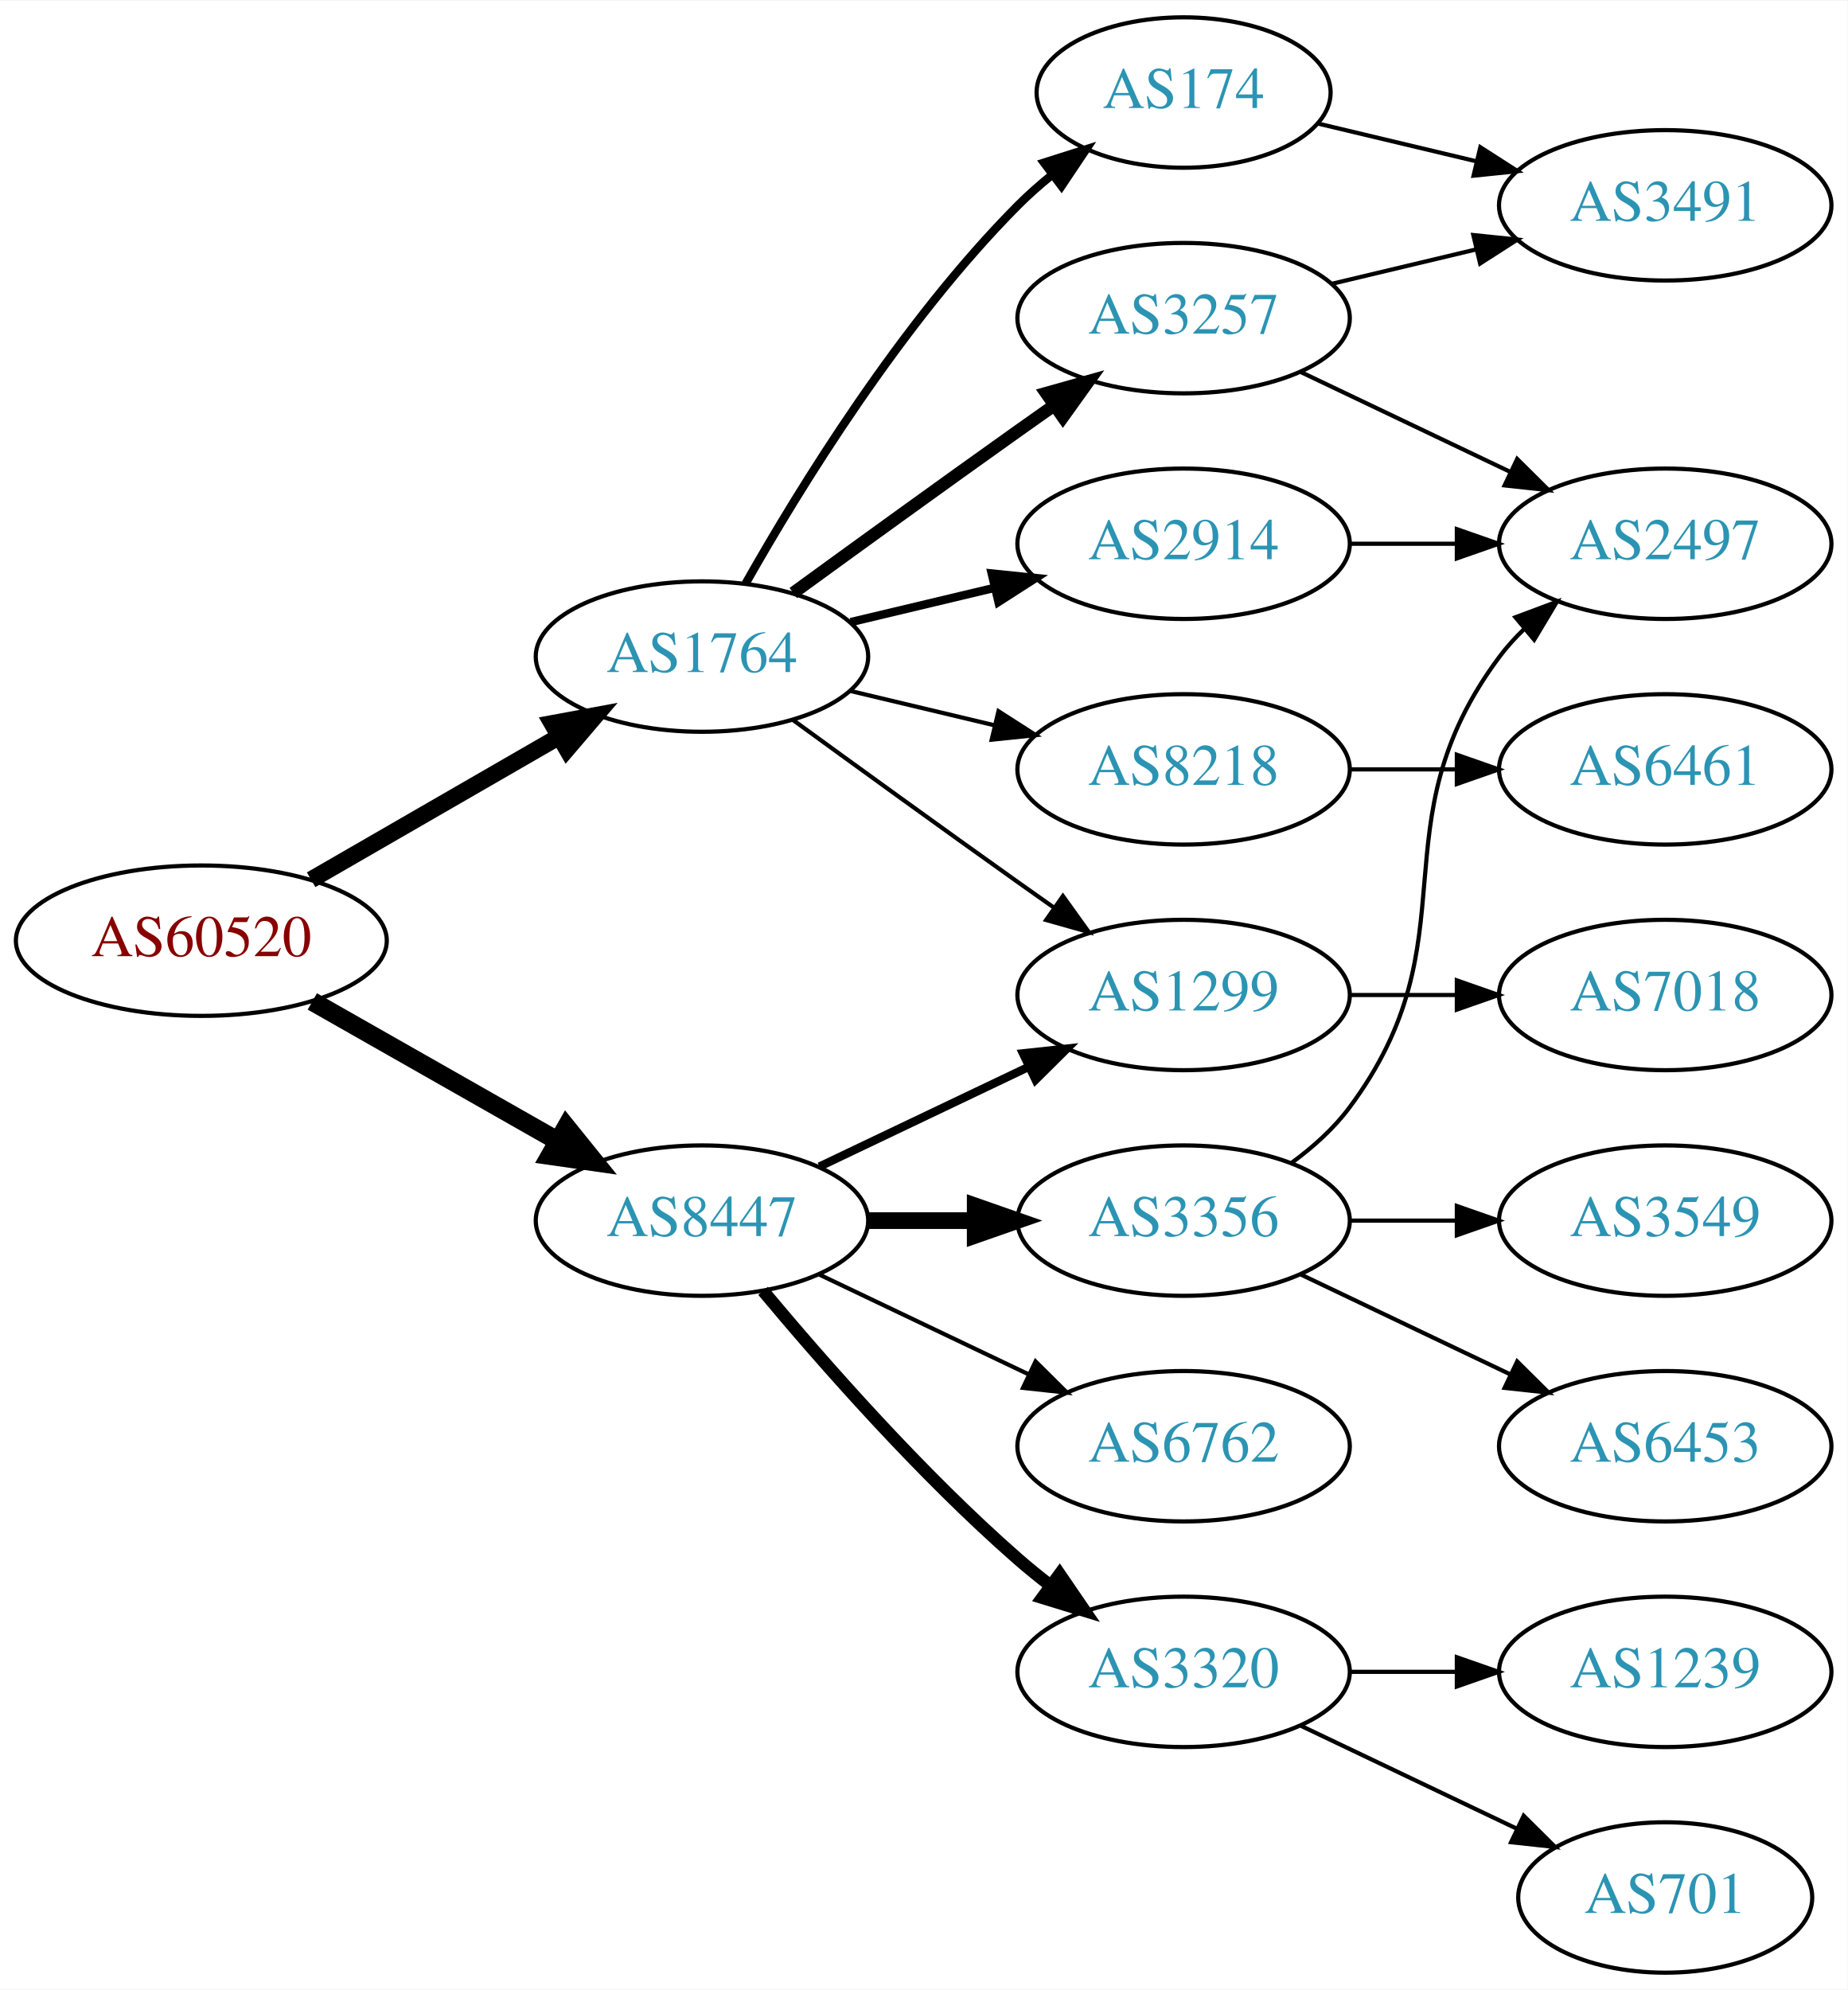
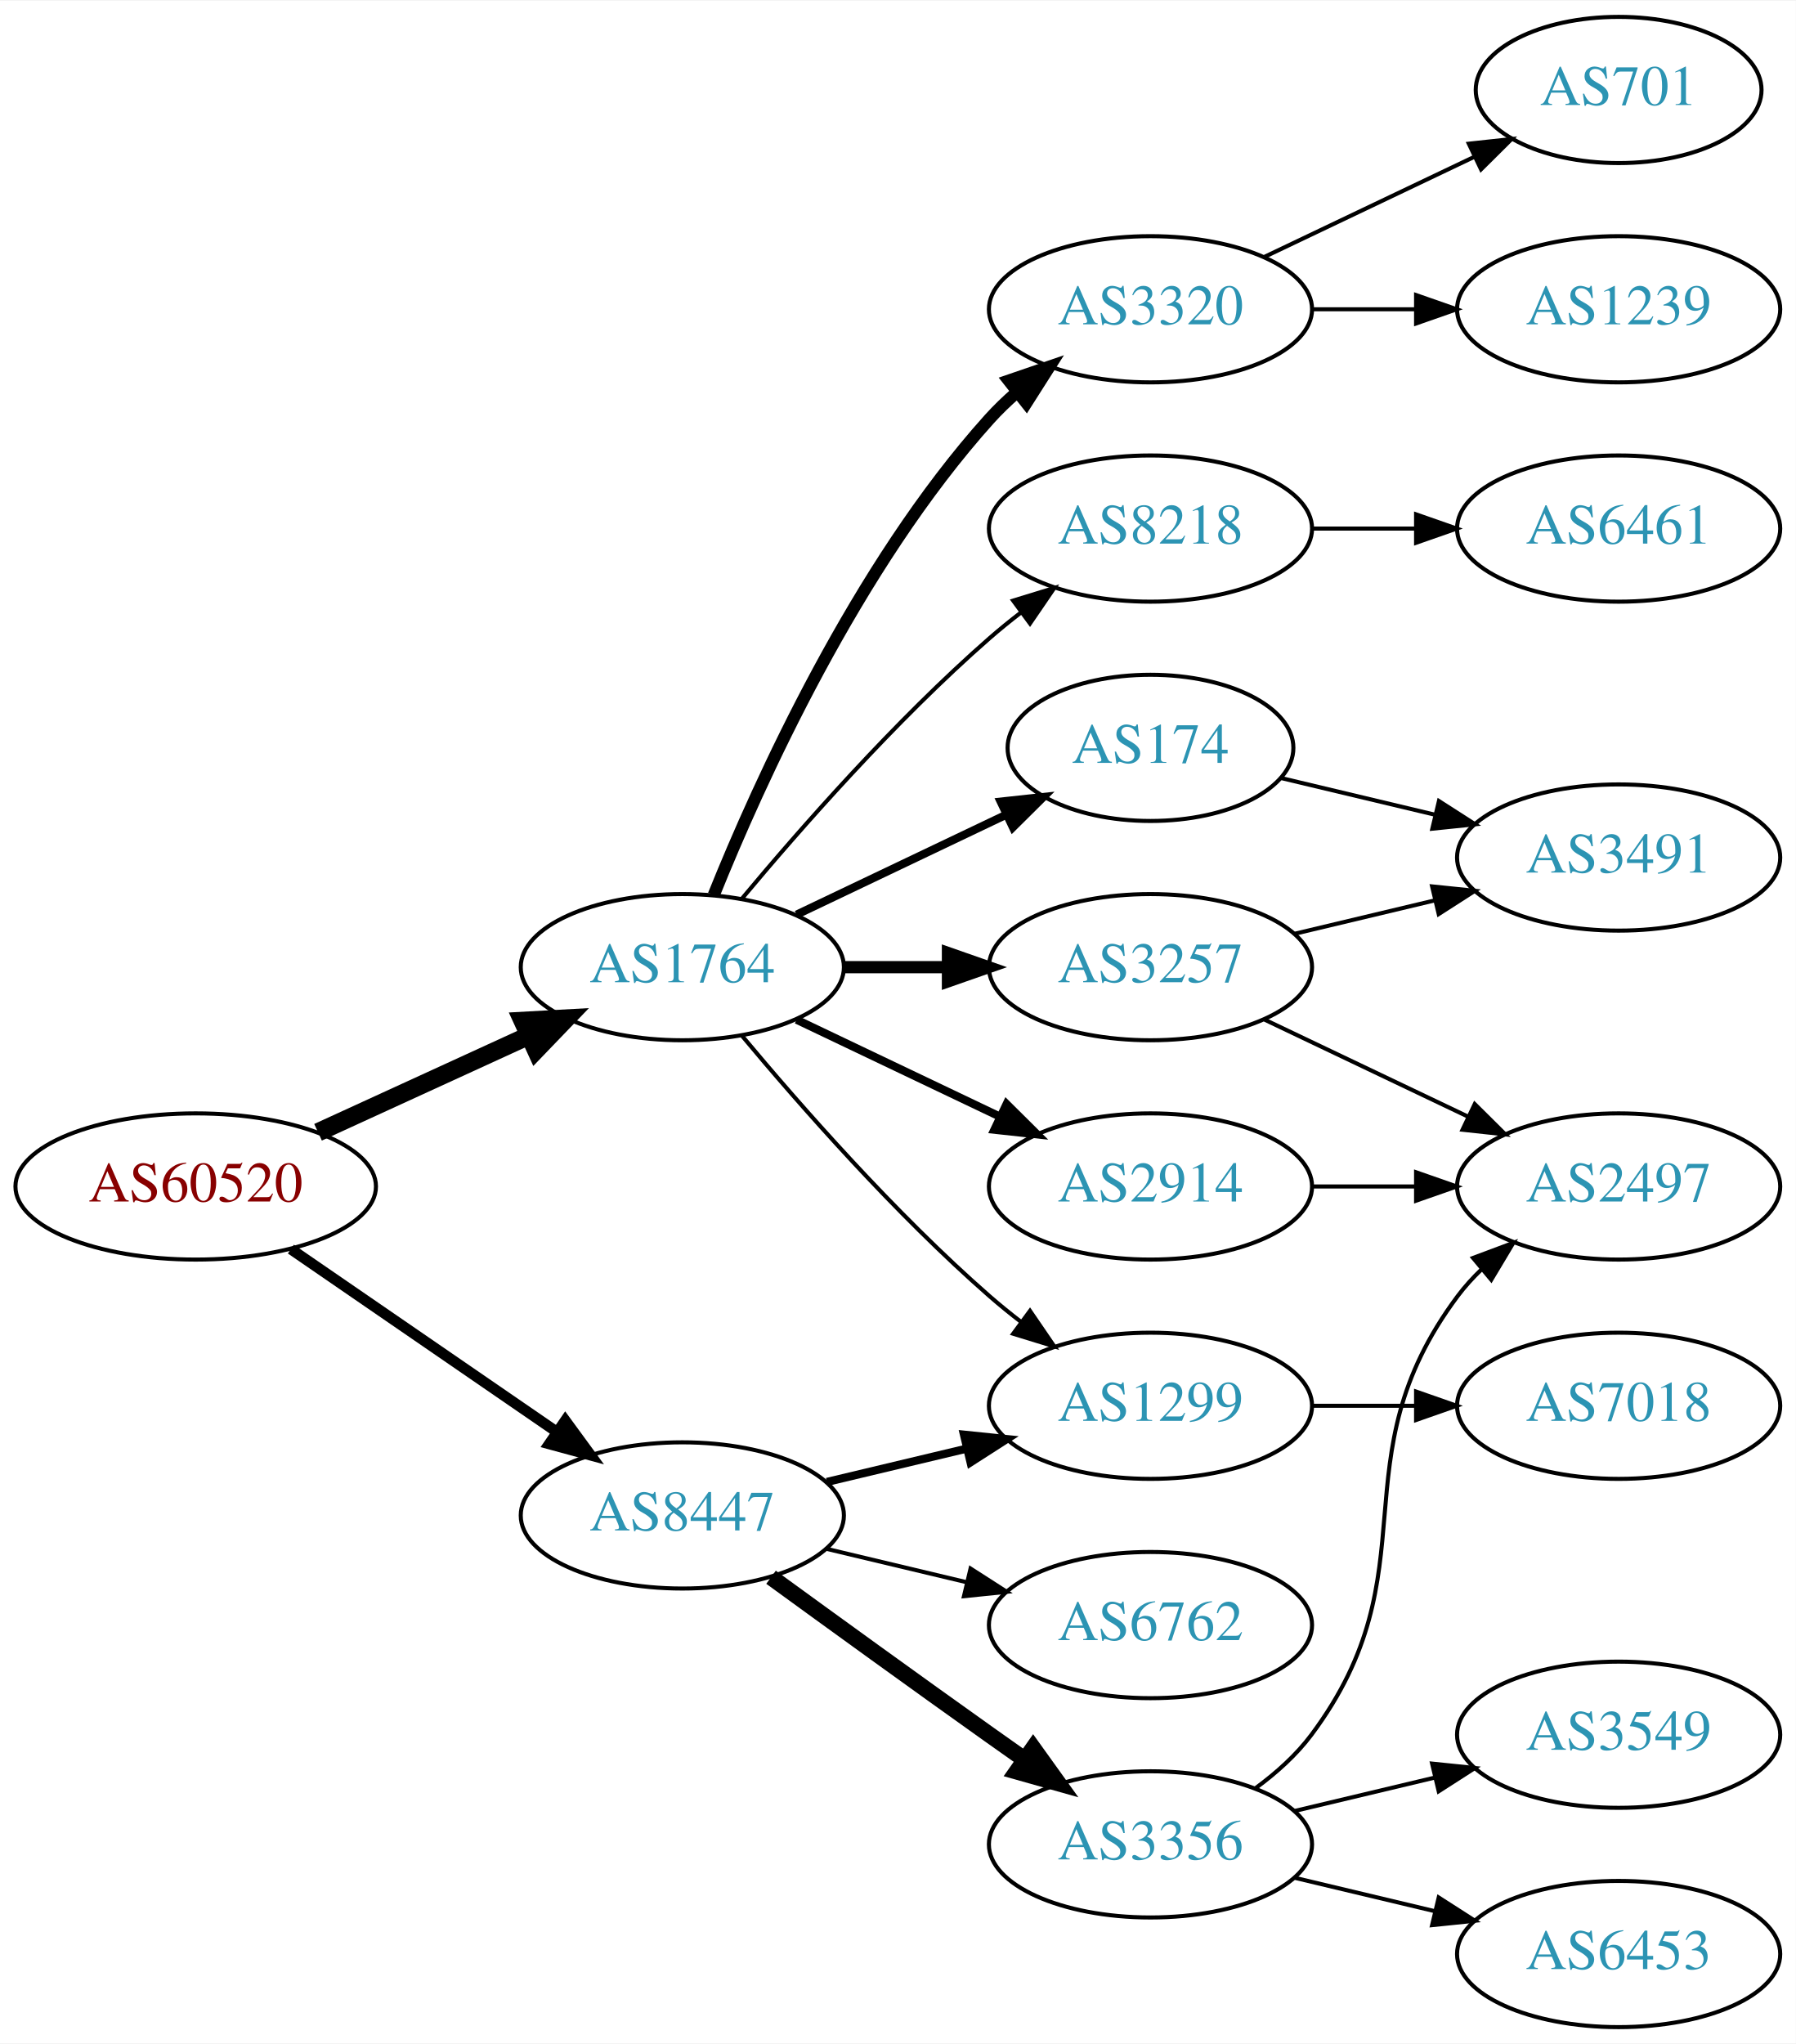
- <svg xmlns="http://www.w3.org/2000/svg" xmlns:xlink="http://www.w3.org/1999/xlink" width="442pt" height="476pt" viewBox="0.00 0.00 442.27 476.00">
-   <g id="graph0" class="graph" transform="scale(1 1) rotate(0) translate(4 472)">
-     <polygon fill="white" stroke="none" points="-4,4 -4,-472 438.271,-472 438.271,4 -4,4" />
+ <svg xmlns="http://www.w3.org/2000/svg" xmlns:xlink="http://www.w3.org/1999/xlink" width="442pt" height="503pt" viewBox="0.00 0.00 442.27 503.00">
+   <g id="graph0" class="graph" transform="scale(1 1) rotate(0) translate(4 499)">
+     <polygon fill="white" stroke="none" points="-4,4 -4,-499 438.271,-499 438.271,4 -4,4" />
    <g id="node1" class="node">
      <g id="a_node1">
        <a xlink:href="/asn/60520" xlink:title="AS60520 ~ AUVA-AS [AT]">
-           <ellipse fill="#ffffff" stroke="black" cx="44.196" cy="-247" rx="44.393" ry="18" />
-           <text text-anchor="middle" x="44.196" y="-243.3" font-family="Times,serif" font-size="14.00" fill="#880000">AS60520</text>
+           <ellipse fill="#ffffff" stroke="black" cx="44.196" cy="-207" rx="44.393" ry="18" />
+           <text text-anchor="middle" x="44.196" y="-203.3" font-family="Times,serif" font-size="14.00" fill="#880000">AS60520</text>
        </a>
      </g>
    </g>
    <g id="node2" class="node">
      <g id="a_node2">
        <a xlink:href="/asn/1764" xlink:title="AS1764 ~ NEXTLAYER-AS [AT]">
-           <ellipse fill="#ffffff" stroke="black" cx="164.039" cy="-315" rx="39.794" ry="18" />
-           <text text-anchor="middle" x="164.039" y="-311.3" font-family="Times,serif" font-size="14.00" fill="#2c94b3">AS1764</text>
+           <ellipse fill="#ffffff" stroke="black" cx="164.039" cy="-261" rx="39.794" ry="18" />
+           <text text-anchor="middle" x="164.039" y="-257.3" font-family="Times,serif" font-size="14.00" fill="#2c94b3">AS1764</text>
        </a>
      </g>
    </g>
    <g id="edge1" class="edge">
-       <path fill="none" stroke="black" stroke-width="4.05" d="M70.476,-261.588C87.796,-271.582 110.947,-284.941 129.763,-295.799" />
-       <polygon fill="black" stroke="black" stroke-width="4.05" points="128.174,-298.973 138.607,-300.902 131.717,-292.835 128.174,-298.973" />
+       <path fill="none" stroke="black" stroke-width="4.5" d="M74.326,-220.348C89.937,-227.502 109.335,-236.391 126.007,-244.03" />
+       <polygon fill="black" stroke="black" stroke-width="4.5" points="124.727,-247.775 135.459,-248.362 128.008,-240.616 124.727,-247.775" />
    </g>
    <g id="node3" class="node">
      <g id="a_node3">
        <a xlink:href="/asn/8447" xlink:title="AS8447 ~ A1 Telekom Austria AG [AT]">
-           <ellipse fill="#ffffff" stroke="black" cx="164.039" cy="-180" rx="39.794" ry="18" />
-           <text text-anchor="middle" x="164.039" y="-176.3" font-family="Times,serif" font-size="14.00" fill="#2c94b3">AS8447</text>
+           <ellipse fill="#ffffff" stroke="black" cx="164.039" cy="-126" rx="39.794" ry="18" />
+           <text text-anchor="middle" x="164.039" y="-122.3" font-family="Times,serif" font-size="14.00" fill="#2c94b3">AS8447</text>
        </a>
      </g>
    </g>
    <g id="edge2" class="edge">
-       <path fill="none" stroke="black" stroke-width="4.5" d="M70.766,-232.462C87.985,-222.672 110.871,-209.66 129.542,-199.045" />
-       <polygon fill="black" stroke="black" stroke-width="4.5" points="131.579,-202.416 138.326,-194.05 127.687,-195.57 131.579,-202.416" />
+       <path fill="none" stroke="black" stroke-width="2.625" d="M67.639,-191.574C86.22,-178.802 112.781,-160.545 133.161,-146.537" />
+       <polygon fill="black" stroke="black" stroke-width="2.625" points="135.216,-149.371 141.475,-140.822 131.251,-143.602 135.216,-149.371" />
    </g>
    <g id="node4" class="node">
      <g id="a_node4">
-         <a xlink:href="/asn/3257" xlink:title="AS3257 ~ GTT [DE]">
-           <ellipse fill="#ffffff" stroke="black" cx="279.332" cy="-396" rx="39.794" ry="18" />
-           <text text-anchor="middle" x="279.332" y="-392.3" font-family="Times,serif" font-size="14.00" fill="#2c94b3">AS3257</text>
+         <a xlink:href="/asn/174" xlink:title="AS174 ~ Cogent Communications [US]">
+           <ellipse fill="#ffffff" stroke="black" cx="279.332" cy="-315" rx="35.194" ry="18" />
+           <text text-anchor="middle" x="279.332" y="-311.3" font-family="Times,serif" font-size="14.00" fill="#2c94b3">AS174</text>
        </a>
      </g>
    </g>
    <g id="edge3" class="edge">
-       <path fill="none" stroke="black" stroke-width="3" d="M185.887,-330.222C200.821,-341.091 221.435,-356.025 239.685,-369 242.506,-371.005 245.449,-373.085 248.397,-375.159" />
-       <polygon fill="black" stroke="black" stroke-width="3" points="246.424,-378.05 256.621,-380.926 250.443,-372.319 246.424,-378.05" />
+       <path fill="none" stroke="black" stroke-width="2" d="M192.175,-273.934C207.607,-281.29 227.092,-290.577 243.628,-298.459" />
+       <polygon fill="black" stroke="black" stroke-width="2" points="242.436,-301.768 252.969,-302.911 245.448,-295.449 242.436,-301.768" />
    </g>
    <g id="node5" class="node">
      <g id="a_node5">
-         <a xlink:href="/asn/174" xlink:title="AS174 ~ Cogent Communications [US]">
-           <ellipse fill="#ffffff" stroke="black" cx="279.332" cy="-450" rx="35.194" ry="18" />
-           <text text-anchor="middle" x="279.332" y="-446.3" font-family="Times,serif" font-size="14.00" fill="#2c94b3">AS174</text>
+         <a xlink:href="/asn/1299" xlink:title="AS1299 ~ Telia Carrier [EU]">
+           <ellipse fill="#ffffff" stroke="black" cx="279.332" cy="-153" rx="39.794" ry="18" />
+           <text text-anchor="middle" x="279.332" y="-149.3" font-family="Times,serif" font-size="14.00" fill="#2c94b3">AS1299</text>
        </a>
      </g>
    </g>
    <g id="edge4" class="edge">
-       <path fill="none" stroke="black" stroke-width="2" d="M174.498,-332.49C187.28,-355.096 211.712,-394.886 239.685,-423 242.185,-425.513 244.946,-427.949 247.807,-430.261" />
-       <polygon fill="black" stroke="black" stroke-width="2" points="245.905,-433.21 256.004,-436.413 250.108,-427.611 245.905,-433.21" />
+       <path fill="none" stroke="black" d="M178.669,-244.183C192.951,-227.071 216.498,-200.255 239.685,-180 242.151,-177.846 244.789,-175.706 247.487,-173.628" />
+       <polygon fill="black" stroke="black" points="249.66,-176.375 255.641,-167.63 245.512,-170.736 249.66,-176.375" />
    </g>
    <g id="node6" class="node">
      <g id="a_node6">
-         <a xlink:href="/asn/2914" xlink:title="AS2914 ~ NTT America, Inc. [US]">
-           <ellipse fill="#ffffff" stroke="black" cx="279.332" cy="-342" rx="39.794" ry="18" />
-           <text text-anchor="middle" x="279.332" y="-338.3" font-family="Times,serif" font-size="14.00" fill="#2c94b3">AS2914</text>
+         <a xlink:href="/asn/3320" xlink:title="AS3320 ~ DTAG [DE]">
+           <ellipse fill="#ffffff" stroke="black" cx="279.332" cy="-423" rx="39.794" ry="18" />
+           <text text-anchor="middle" x="279.332" y="-419.3" font-family="Times,serif" font-size="14.00" fill="#2c94b3">AS3320</text>
        </a>
      </g>
    </g>
    <g id="edge5" class="edge">
-       <path fill="none" stroke="black" stroke-width="2" d="M199.646,-323.248C210.517,-325.838 222.671,-328.735 234.114,-331.462" />
-       <polygon fill="black" stroke="black" stroke-width="2" points="233.397,-334.889 243.936,-333.803 235.02,-328.08 233.397,-334.889" />
+       <path fill="none" stroke="black" stroke-width="3" d="M171.786,-278.787C182.837,-306.243 206.891,-359.578 239.685,-396 241.688,-398.224 243.906,-400.363 246.239,-402.397" />
+       <polygon fill="black" stroke="black" stroke-width="3" points="244.437,-405.433 254.458,-408.873 248.769,-399.935 244.437,-405.433" />
    </g>
    <g id="node7" class="node">
      <g id="a_node7">
-         <a xlink:href="/asn/1299" xlink:title="AS1299 ~ Telia Carrier [EU]">
-           <ellipse fill="#ffffff" stroke="black" cx="279.332" cy="-234" rx="39.794" ry="18" />
-           <text text-anchor="middle" x="279.332" y="-230.3" font-family="Times,serif" font-size="14.00" fill="#2c94b3">AS1299</text>
+         <a xlink:href="/asn/3257" xlink:title="AS3257 ~ GTT [DE]">
+           <ellipse fill="#ffffff" stroke="black" cx="279.332" cy="-261" rx="39.794" ry="18" />
+           <text text-anchor="middle" x="279.332" y="-257.3" font-family="Times,serif" font-size="14.00" fill="#2c94b3">AS3257</text>
        </a>
      </g>
    </g>
    <g id="edge6" class="edge">
-       <path fill="none" stroke="black" d="M185.887,-299.778C200.821,-288.909 221.435,-273.975 239.685,-261 242.506,-258.995 245.449,-256.915 248.397,-254.841" />
-       <polygon fill="black" stroke="black" points="250.443,-257.681 256.621,-249.074 246.424,-251.95 250.443,-257.681" />
+       <path fill="none" stroke="black" stroke-width="3" d="M203.711,-261C211.914,-261 220.678,-261 229.21,-261" />
+       <polygon fill="black" stroke="black" stroke-width="3" points="229.449,-264.5 239.449,-261 229.449,-257.5 229.449,-264.5" />
    </g>
    <g id="node8" class="node">
      <g id="a_node8">
+         <a xlink:href="/asn/2914" xlink:title="AS2914 ~ NTT America, Inc. [US]">
+           <ellipse fill="#ffffff" stroke="black" cx="279.332" cy="-207" rx="39.794" ry="18" />
+           <text text-anchor="middle" x="279.332" y="-203.3" font-family="Times,serif" font-size="14.00" fill="#2c94b3">AS2914</text>
+         </a>
+       </g>
+     </g>
+     <g id="edge7" class="edge">
+       <path fill="none" stroke="black" stroke-width="2" d="M192.175,-248.066C207.169,-240.919 225.99,-231.948 242.213,-224.215" />
+       <polygon fill="black" stroke="black" stroke-width="2" points="243.895,-227.291 251.417,-219.829 240.884,-220.972 243.895,-227.291" />
+     </g>
+     <g id="node9" class="node">
+       <g id="a_node9">
        <a xlink:href="/asn/8218" xlink:title="AS8218 ~ legacy Neotelecoms [FR]">
-           <ellipse fill="#ffffff" stroke="black" cx="279.332" cy="-288" rx="39.794" ry="18" />
-           <text text-anchor="middle" x="279.332" y="-284.3" font-family="Times,serif" font-size="14.00" fill="#2c94b3">AS8218</text>
-         </a>
-       </g>
-     </g>
-     <g id="edge7" class="edge">
-       <path fill="none" stroke="black" d="M199.646,-306.752C210.517,-304.162 222.671,-301.265 234.114,-298.538" />
-       <polygon fill="black" stroke="black" points="235.02,-301.92 243.936,-296.197 233.397,-295.111 235.02,-301.92" />
+           <ellipse fill="#ffffff" stroke="black" cx="279.332" cy="-369" rx="39.794" ry="18" />
+           <text text-anchor="middle" x="279.332" y="-365.3" font-family="Times,serif" font-size="14.00" fill="#2c94b3">AS8218</text>
+         </a>
+       </g>
+     </g>
+     <g id="edge8" class="edge">
+       <path fill="none" stroke="black" d="M178.669,-277.817C192.951,-294.929 216.498,-321.745 239.685,-342 242.151,-344.154 244.789,-346.294 247.487,-348.372" />
+       <polygon fill="black" stroke="black" points="245.512,-351.264 255.641,-354.37 249.66,-345.625 245.512,-351.264" />
+     </g>
+     <g id="edge18" class="edge">
+       <path fill="none" stroke="black" stroke-width="2" d="M199.646,-134.248C210.517,-136.838 222.671,-139.735 234.114,-142.462" />
+       <polygon fill="black" stroke="black" stroke-width="2" points="233.397,-145.889 243.936,-144.803 235.02,-139.08 233.397,-145.889" />
+     </g>
+     <g id="node15" class="node">
+       <g id="a_node15">
+         <a xlink:href="/asn/6762" xlink:title="AS6762 ~ TELECOM ITALIA SPARKLE S.p.A. [IT]">
+           <ellipse fill="#ffffff" stroke="black" cx="279.332" cy="-99" rx="39.794" ry="18" />
+           <text text-anchor="middle" x="279.332" y="-95.3" font-family="Times,serif" font-size="14.00" fill="#2c94b3">AS6762</text>
+         </a>
+       </g>
+     </g>
+     <g id="edge16" class="edge">
+       <path fill="none" stroke="black" d="M199.646,-117.752C210.517,-115.162 222.671,-112.265 234.114,-109.538" />
+       <polygon fill="black" stroke="black" points="235.02,-112.92 243.936,-107.197 233.397,-106.111 235.02,-112.92" />
+     </g>
+     <g id="node16" class="node">
+       <g id="a_node16">
+         <a xlink:href="/asn/3356" xlink:title="AS3356 ~ Level 3 Parent, LLC [US]">
+           <ellipse fill="#ffffff" stroke="black" cx="279.332" cy="-45" rx="39.794" ry="18" />
+           <text text-anchor="middle" x="279.332" y="-41.3" font-family="Times,serif" font-size="14.00" fill="#2c94b3">AS3356</text>
+         </a>
+       </g>
+     </g>
+     <g id="edge17" class="edge">
+       <path fill="none" stroke="black" stroke-width="4" d="M185.887,-110.778C200.821,-99.909 221.435,-84.975 239.685,-72 242.506,-69.995 245.449,-67.915 248.397,-65.841" />
+       <polygon fill="black" stroke="black" stroke-width="4" points="250.443,-68.681 256.621,-60.074 246.424,-62.95 250.443,-68.681" />
+     </g>
+     <g id="node13" class="node">
+       <g id="a_node13">
+         <a xlink:href="/asn/3491" xlink:title="AS3491 ~ PCCW Global, Inc. [US]">
+           <ellipse fill="#ffffff" stroke="black" cx="394.625" cy="-288" rx="39.794" ry="18" />
+           <text text-anchor="middle" x="394.625" y="-284.3" font-family="Times,serif" font-size="14.00" fill="#2c94b3">AS3491</text>
+         </a>
+       </g>
    </g>
    <g id="edge13" class="edge">
-       <path fill="none" stroke="black" stroke-width="2" d="M192.175,-192.934C207.169,-200.081 225.99,-209.052 242.213,-216.785" />
-       <polygon fill="black" stroke="black" stroke-width="2" points="240.884,-220.028 251.417,-221.171 243.895,-213.709 240.884,-220.028" />
+       <path fill="none" stroke="black" d="M311.589,-307.551C323.269,-304.767 336.765,-301.551 349.394,-298.541" />
+       <polygon fill="black" stroke="black" points="350.37,-301.907 359.286,-296.184 348.747,-295.097 350.37,-301.907" />
+     </g>
+     <g id="node19" class="node">
+       <g id="a_node19">
+         <a xlink:href="/asn/7018" xlink:title="AS7018 ~ AT&amp;T Services, Inc. [US]">
+           <ellipse fill="#ffffff" stroke="black" cx="394.625" cy="-153" rx="39.794" ry="18" />
+           <text text-anchor="middle" x="394.625" y="-149.3" font-family="Times,serif" font-size="14.00" fill="#2c94b3">AS7018</text>
+         </a>
+       </g>
+     </g>
+     <g id="edge22" class="edge">
+       <path fill="none" stroke="black" d="M319.004,-153C327.207,-153 335.971,-153 344.503,-153" />
+       <polygon fill="black" stroke="black" points="344.742,-156.5 354.742,-153 344.742,-149.5 344.742,-156.5" />
+     </g>
+     <g id="node10" class="node">
+       <g id="a_node10">
+         <a xlink:href="/asn/701" xlink:title="AS701 ~ UUNET [US]">
+           <ellipse fill="#ffffff" stroke="black" cx="394.625" cy="-477" rx="35.194" ry="18" />
+           <text text-anchor="middle" x="394.625" y="-473.3" font-family="Times,serif" font-size="14.00" fill="#2c94b3">AS701</text>
+         </a>
+       </g>
+     </g>
+     <g id="edge9" class="edge">
+       <path fill="none" stroke="black" d="M307.468,-435.934C322.9,-443.29 342.385,-452.577 358.92,-460.459" />
+       <polygon fill="black" stroke="black" points="357.729,-463.768 368.262,-464.911 360.741,-457.449 357.729,-463.768" />
+     </g>
+     <g id="node11" class="node">
+       <g id="a_node11">
+         <a xlink:href="/asn/1239" xlink:title="AS1239 ~ Sprint [US]">
+           <ellipse fill="#ffffff" stroke="black" cx="394.625" cy="-423" rx="39.794" ry="18" />
+           <text text-anchor="middle" x="394.625" y="-419.3" font-family="Times,serif" font-size="14.00" fill="#2c94b3">AS1239</text>
+         </a>
+       </g>
+     </g>
+     <g id="edge10" class="edge">
+       <path fill="none" stroke="black" d="M319.004,-423C327.207,-423 335.971,-423 344.503,-423" />
+       <polygon fill="black" stroke="black" points="344.742,-426.5 354.742,-423 344.742,-419.5 344.742,-426.5" />
    </g>
    <g id="node12" class="node">
      <g id="a_node12">
-         <a xlink:href="/asn/3356" xlink:title="AS3356 ~ Level 3 Parent, LLC [US]">
-           <ellipse fill="#ffffff" stroke="black" cx="279.332" cy="-180" rx="39.794" ry="18" />
-           <text text-anchor="middle" x="279.332" y="-176.3" font-family="Times,serif" font-size="14.00" fill="#2c94b3">AS3356</text>
-         </a>
-       </g>
-     </g>
-     <g id="edge14" class="edge">
-       <path fill="none" stroke="black" stroke-width="4" d="M203.711,-180C211.914,-180 220.678,-180 229.21,-180" />
-       <polygon fill="black" stroke="black" stroke-width="4" points="229.449,-183.5 239.449,-180 229.449,-176.5 229.449,-183.5" />
-     </g>
-     <g id="node13" class="node">
-       <g id="a_node13">
-         <a xlink:href="/asn/3320" xlink:title="AS3320 ~ DTAG [DE]">
-           <ellipse fill="#ffffff" stroke="black" cx="279.332" cy="-72" rx="39.794" ry="18" />
-           <text text-anchor="middle" x="279.332" y="-68.3" font-family="Times,serif" font-size="14.00" fill="#2c94b3">AS3320</text>
-         </a>
-       </g>
+         <a xlink:href="/asn/2497" xlink:title="AS2497 ~ Internet Initiative Japan Inc. [JP]">
+           <ellipse fill="#ffffff" stroke="black" cx="394.625" cy="-207" rx="39.794" ry="18" />
+           <text text-anchor="middle" x="394.625" y="-203.3" font-family="Times,serif" font-size="14.00" fill="#2c94b3">AS2497</text>
+         </a>
+       </g>
+     </g>
+     <g id="edge11" class="edge">
+       <path fill="none" stroke="black" d="M307.468,-248.066C322.462,-240.919 341.283,-231.948 357.506,-224.215" />
+       <polygon fill="black" stroke="black" points="359.188,-227.291 366.71,-219.829 356.177,-220.972 359.188,-227.291" />
+     </g>
+     <g id="edge12" class="edge">
+       <path fill="none" stroke="black" d="M314.939,-269.248C325.81,-271.838 337.964,-274.735 349.407,-277.462" />
+       <polygon fill="black" stroke="black" points="348.69,-280.889 359.229,-279.803 350.313,-274.08 348.69,-280.889" />
    </g>
    <g id="edge15" class="edge">
-       <path fill="none" stroke="black" stroke-width="3" d="M178.669,-163.183C192.951,-146.071 216.498,-119.255 239.685,-99 242.151,-96.846 244.789,-94.706 247.487,-92.628" />
-       <polygon fill="black" stroke="black" stroke-width="3" points="249.66,-95.375 255.641,-86.63 245.512,-89.736 249.66,-95.375" />
+       <path fill="none" stroke="black" d="M319.004,-207C327.207,-207 335.971,-207 344.503,-207" />
+       <polygon fill="black" stroke="black" points="344.742,-210.5 354.742,-207 344.742,-203.5 344.742,-210.5" />
    </g>
    <g id="node14" class="node">
      <g id="a_node14">
-         <a xlink:href="/asn/6762" xlink:title="AS6762 ~ TELECOM ITALIA SPARKLE S.p.A. [IT]">
-           <ellipse fill="#ffffff" stroke="black" cx="279.332" cy="-126" rx="39.794" ry="18" />
-           <text text-anchor="middle" x="279.332" y="-122.3" font-family="Times,serif" font-size="14.00" fill="#2c94b3">AS6762</text>
-         </a>
-       </g>
-     </g>
-     <g id="edge16" class="edge">
-       <path fill="none" stroke="black" d="M192.175,-167.066C207.169,-159.919 225.99,-150.948 242.213,-143.215" />
-       <polygon fill="black" stroke="black" points="243.895,-146.291 251.417,-138.829 240.884,-139.972 243.895,-146.291" />
-     </g>
-     <g id="node9" class="node">
-       <g id="a_node9">
-         <a xlink:href="/asn/3491" xlink:title="AS3491 ~ PCCW Global, Inc. [US]">
-           <ellipse fill="#ffffff" stroke="black" cx="394.625" cy="-423" rx="39.794" ry="18" />
-           <text text-anchor="middle" x="394.625" y="-419.3" font-family="Times,serif" font-size="14.00" fill="#2c94b3">AS3491</text>
-         </a>
-       </g>
-     </g>
-     <g id="edge10" class="edge">
-       <path fill="none" stroke="black" d="M314.939,-404.248C325.81,-406.838 337.964,-409.735 349.407,-412.462" />
-       <polygon fill="black" stroke="black" points="348.69,-415.889 359.229,-414.803 350.313,-409.08 348.69,-415.889" />
-     </g>
-     <g id="node10" class="node">
-       <g id="a_node10">
-         <a xlink:href="/asn/2497" xlink:title="AS2497 ~ Internet Initiative Japan Inc. [JP]">
-           <ellipse fill="#ffffff" stroke="black" cx="394.625" cy="-342" rx="39.794" ry="18" />
-           <text text-anchor="middle" x="394.625" y="-338.3" font-family="Times,serif" font-size="14.00" fill="#2c94b3">AS2497</text>
-         </a>
-       </g>
-     </g>
-     <g id="edge9" class="edge">
-       <path fill="none" stroke="black" d="M307.468,-383.066C322.462,-375.919 341.283,-366.948 357.506,-359.215" />
-       <polygon fill="black" stroke="black" points="359.188,-362.291 366.71,-354.829 356.177,-355.972 359.188,-362.291" />
-     </g>
-     <g id="edge8" class="edge">
-       <path fill="none" stroke="black" d="M311.589,-442.551C323.269,-439.767 336.765,-436.551 349.394,-433.541" />
-       <polygon fill="black" stroke="black" points="350.37,-436.907 359.286,-431.184 348.747,-430.097 350.37,-436.907" />
-     </g>
-     <g id="edge12" class="edge">
-       <path fill="none" stroke="black" d="M319.004,-342C327.207,-342 335.971,-342 344.503,-342" />
-       <polygon fill="black" stroke="black" points="344.742,-345.5 354.742,-342 344.742,-338.5 344.742,-345.5" />
-     </g>
-     <g id="node15" class="node">
-       <g id="a_node15">
-         <a xlink:href="/asn/7018" xlink:title="AS7018 ~ AT&amp;T Services, Inc. [US]">
-           <ellipse fill="#ffffff" stroke="black" cx="394.625" cy="-234" rx="39.794" ry="18" />
-           <text text-anchor="middle" x="394.625" y="-230.3" font-family="Times,serif" font-size="14.00" fill="#2c94b3">AS7018</text>
-         </a>
-       </g>
-     </g>
-     <g id="edge17" class="edge">
-       <path fill="none" stroke="black" d="M319.004,-234C327.207,-234 335.971,-234 344.503,-234" />
-       <polygon fill="black" stroke="black" points="344.742,-237.5 354.742,-234 344.742,-230.5 344.742,-237.5" />
-     </g>
-     <g id="node11" class="node">
-       <g id="a_node11">
        <a xlink:href="/asn/6461" xlink:title="AS6461 ~ Zayo Bandwidth [US]">
-           <ellipse fill="#ffffff" stroke="black" cx="394.625" cy="-288" rx="39.794" ry="18" />
-           <text text-anchor="middle" x="394.625" y="-284.3" font-family="Times,serif" font-size="14.00" fill="#2c94b3">AS6461</text>
-         </a>
-       </g>
-     </g>
-     <g id="edge11" class="edge">
-       <path fill="none" stroke="black" d="M319.004,-288C327.207,-288 335.971,-288 344.503,-288" />
-       <polygon fill="black" stroke="black" points="344.742,-291.5 354.742,-288 344.742,-284.5 344.742,-291.5" />
+           <ellipse fill="#ffffff" stroke="black" cx="394.625" cy="-369" rx="39.794" ry="18" />
+           <text text-anchor="middle" x="394.625" y="-365.3" font-family="Times,serif" font-size="14.00" fill="#2c94b3">AS6461</text>
+         </a>
+       </g>
+     </g>
+     <g id="edge14" class="edge">
+       <path fill="none" stroke="black" d="M319.004,-369C327.207,-369 335.971,-369 344.503,-369" />
+       <polygon fill="black" stroke="black" points="344.742,-372.5 354.742,-369 344.742,-365.5 344.742,-372.5" />
    </g>
    <g id="edge20" class="edge">
-       <path fill="none" stroke="black" d="M305.262,-193.882C310.338,-197.611 315.256,-202.016 318.978,-207 349.249,-247.542 324.707,-274.458 354.978,-315 356.723,-317.336 358.73,-319.545 360.893,-321.617" />
-       <polygon fill="black" stroke="black" points="358.771,-324.405 368.694,-328.118 363.253,-319.027 358.771,-324.405" />
-     </g>
-     <g id="node16" class="node">
-       <g id="a_node16">
-         <a xlink:href="/asn/3549" xlink:title="AS3549 ~ Level 3 Parent, LLC [US]">
-           <ellipse fill="#ffffff" stroke="black" cx="394.625" cy="-180" rx="39.794" ry="18" />
-           <text text-anchor="middle" x="394.625" y="-176.3" font-family="Times,serif" font-size="14.00" fill="#2c94b3">AS3549</text>
-         </a>
-       </g>
-     </g>
-     <g id="edge18" class="edge">
-       <path fill="none" stroke="black" d="M319.004,-180C327.207,-180 335.971,-180 344.503,-180" />
-       <polygon fill="black" stroke="black" points="344.742,-183.5 354.742,-180 344.742,-176.5 344.742,-183.5" />
+       <path fill="none" stroke="black" d="M305.262,-58.882C310.338,-62.611 315.256,-67.016 318.978,-72 349.249,-112.542 324.707,-139.458 354.978,-180 356.723,-182.336 358.73,-184.545 360.893,-186.617" />
+       <polygon fill="black" stroke="black" points="358.771,-189.405 368.694,-193.118 363.253,-184.027 358.771,-189.405" />
    </g>
    <g id="node17" class="node">
      <g id="a_node17">
-         <a xlink:href="/asn/6453" xlink:title="AS6453 ~ TATA COMMUNICATIONS (AMERICA) INC [US]">
-           <ellipse fill="#ffffff" stroke="black" cx="394.625" cy="-126" rx="39.794" ry="18" />
-           <text text-anchor="middle" x="394.625" y="-122.3" font-family="Times,serif" font-size="14.00" fill="#2c94b3">AS6453</text>
+         <a xlink:href="/asn/3549" xlink:title="AS3549 ~ Level 3 Parent, LLC [US]">
+           <ellipse fill="#ffffff" stroke="black" cx="394.625" cy="-72" rx="39.794" ry="18" />
+           <text text-anchor="middle" x="394.625" y="-68.3" font-family="Times,serif" font-size="14.00" fill="#2c94b3">AS3549</text>
        </a>
      </g>
    </g>
    <g id="edge19" class="edge">
-       <path fill="none" stroke="black" d="M307.468,-167.066C322.462,-159.919 341.283,-150.948 357.506,-143.215" />
-       <polygon fill="black" stroke="black" points="359.188,-146.291 366.71,-138.829 356.177,-139.972 359.188,-146.291" />
+       <path fill="none" stroke="black" d="M314.939,-53.248C325.81,-55.838 337.964,-58.735 349.407,-61.462" />
+       <polygon fill="black" stroke="black" points="348.69,-64.889 359.229,-63.803 350.313,-58.08 348.69,-64.889" />
    </g>
    <g id="node18" class="node">
      <g id="a_node18">
-         <a xlink:href="/asn/701" xlink:title="AS701 ~ UUNET [US]">
-           <ellipse fill="#ffffff" stroke="black" cx="394.625" cy="-18" rx="35.194" ry="18" />
-           <text text-anchor="middle" x="394.625" y="-14.3" font-family="Times,serif" font-size="14.00" fill="#2c94b3">AS701</text>
+         <a xlink:href="/asn/6453" xlink:title="AS6453 ~ TATA COMMUNICATIONS (AMERICA) INC [US]">
+           <ellipse fill="#ffffff" stroke="black" cx="394.625" cy="-18" rx="39.794" ry="18" />
+           <text text-anchor="middle" x="394.625" y="-14.3" font-family="Times,serif" font-size="14.00" fill="#2c94b3">AS6453</text>
        </a>
      </g>
    </g>
    <g id="edge21" class="edge">
-       <path fill="none" stroke="black" d="M307.468,-59.066C322.9,-51.71 342.385,-42.423 358.92,-34.541" />
-       <polygon fill="black" stroke="black" points="360.741,-37.551 368.262,-30.089 357.729,-31.232 360.741,-37.551" />
-     </g>
-     <g id="node19" class="node">
-       <g id="a_node19">
-         <a xlink:href="/asn/1239" xlink:title="AS1239 ~ Sprint [US]">
-           <ellipse fill="#ffffff" stroke="black" cx="394.625" cy="-72" rx="39.794" ry="18" />
-           <text text-anchor="middle" x="394.625" y="-68.3" font-family="Times,serif" font-size="14.00" fill="#2c94b3">AS1239</text>
-         </a>
-       </g>
-     </g>
-     <g id="edge22" class="edge">
-       <path fill="none" stroke="black" d="M319.004,-72C327.207,-72 335.971,-72 344.503,-72" />
-       <polygon fill="black" stroke="black" points="344.742,-75.5 354.742,-72 344.742,-68.5 344.742,-75.5" />
+       <path fill="none" stroke="black" d="M314.939,-36.752C325.81,-34.162 337.964,-31.265 349.407,-28.538" />
+       <polygon fill="black" stroke="black" points="350.313,-31.92 359.229,-26.197 348.69,-25.111 350.313,-31.92" />
    </g>
  </g>
</svg>
